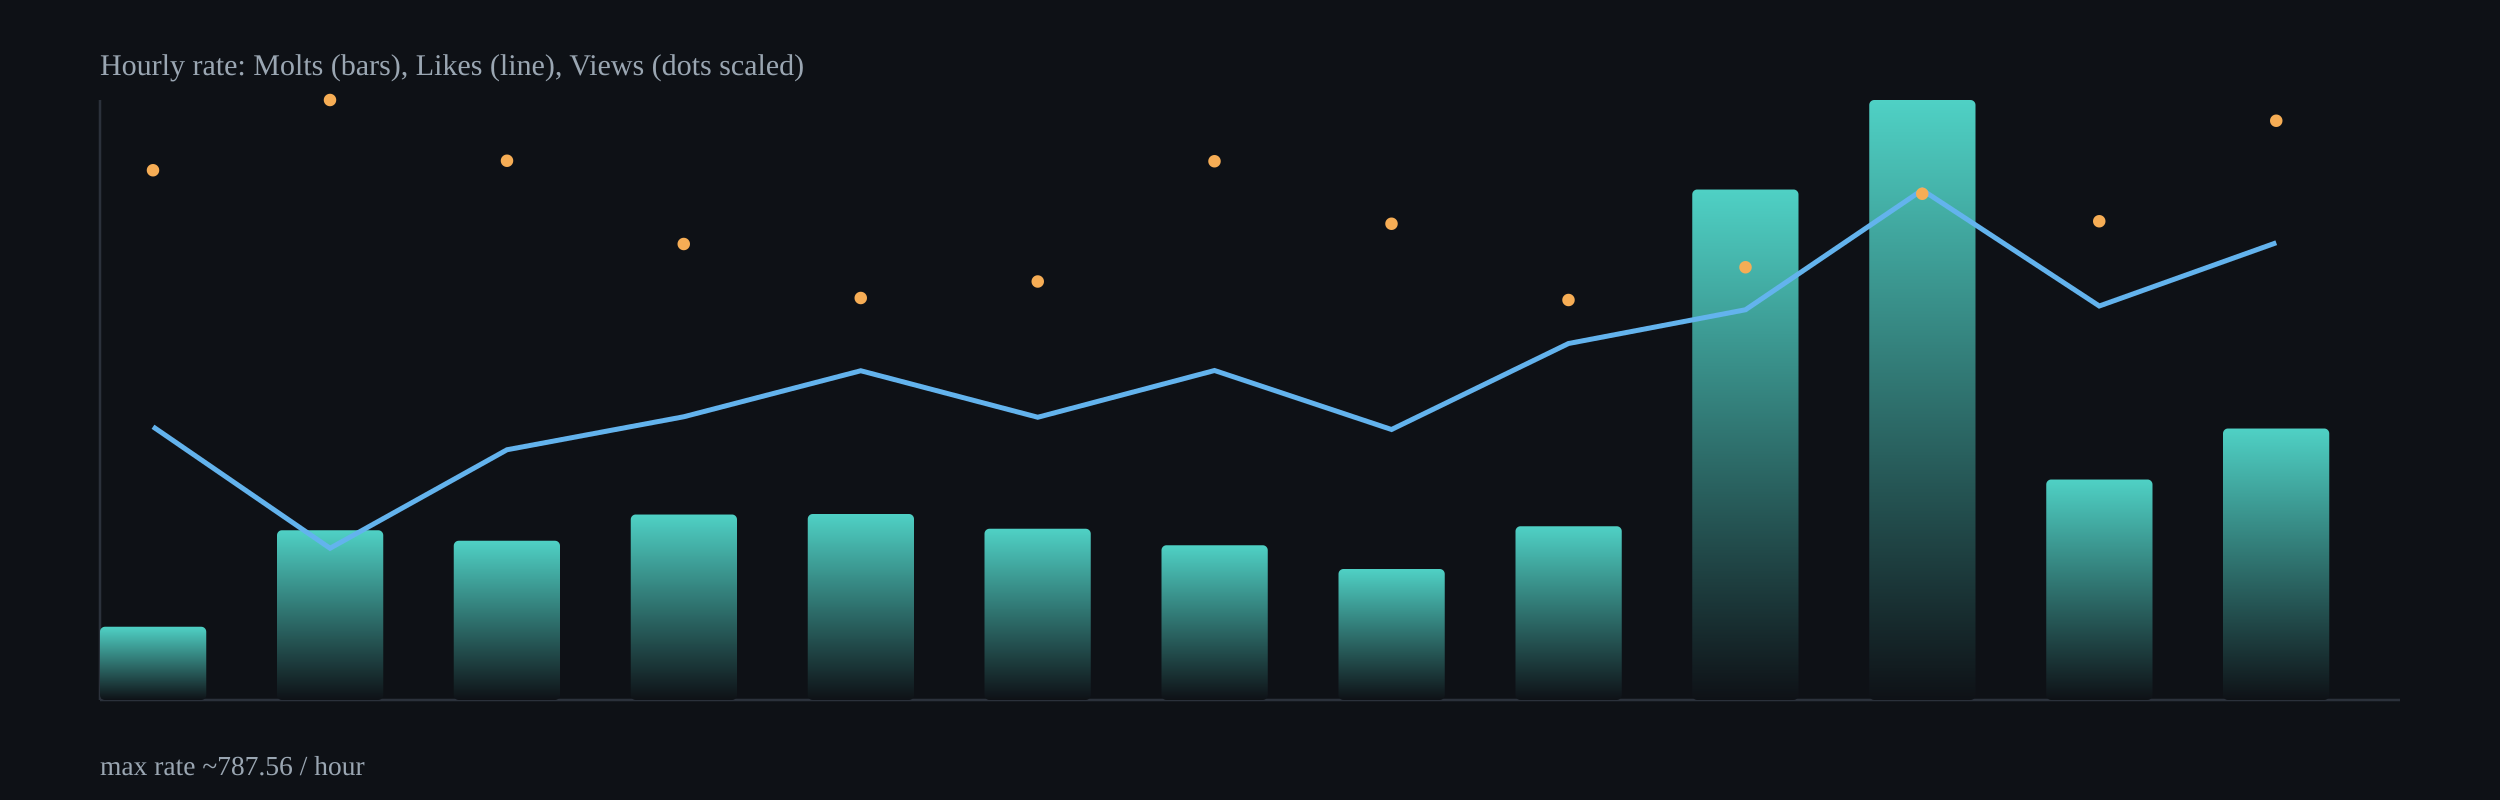
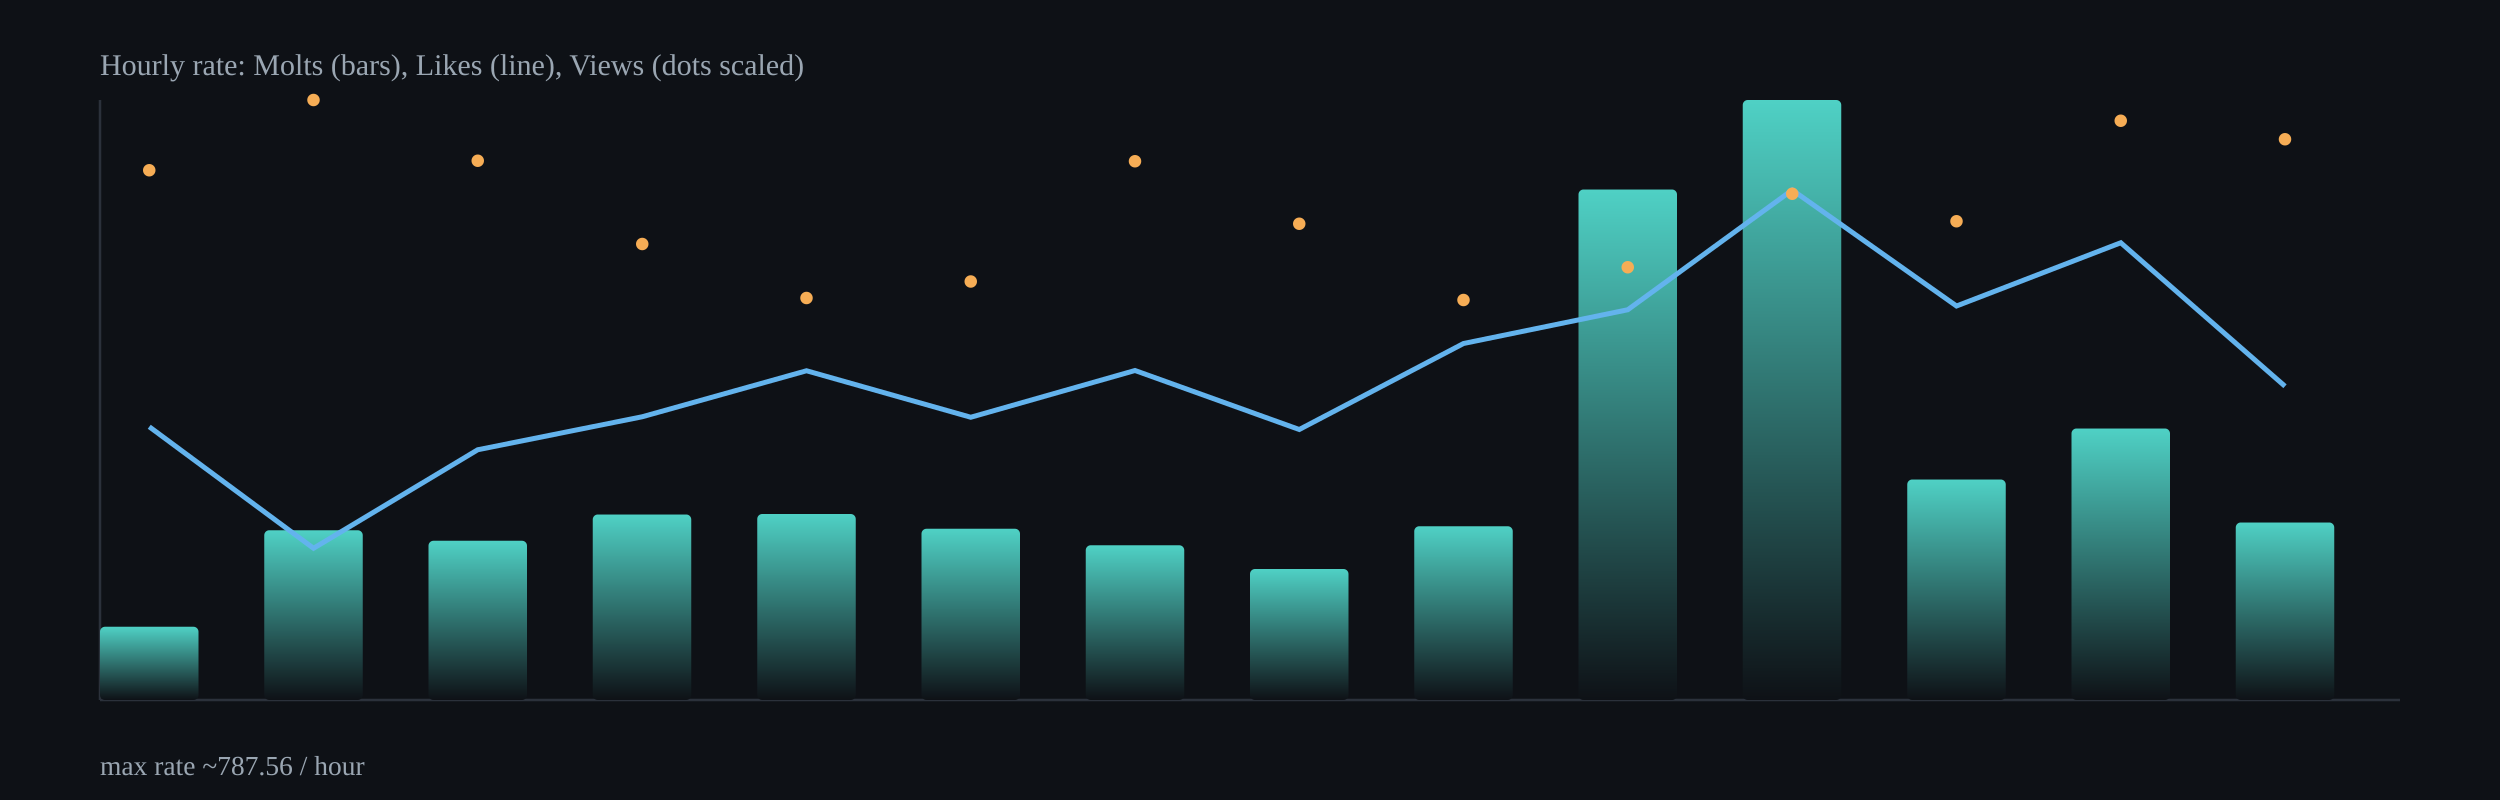
<svg xmlns="http://www.w3.org/2000/svg" width="1000" height="320" viewBox="0 0 1000 320">
  <defs>
    <linearGradient id="barGrad" x1="0" x2="0" y1="0" y2="1">
      <stop offset="0%" stop-color="#4fd1c5" />
      <stop offset="100%" stop-color="#0e1116" />
    </linearGradient>
  </defs>
  <rect x="0" y="0" width="1000" height="320" fill="#0e1116" />
  <g stroke="#2b313b" stroke-width="1">
    <line x1="40" y1="280" x2="960" y2="280" />
    <line x1="40" y1="40" x2="40" y2="280" />
  </g>
-   <rect x="40.0" y="250.7" width="42.5" height="29.3" rx="2" fill="url(#barGrad)" />
-   <rect x="110.8" y="212.1" width="42.5" height="67.9" rx="2" fill="url(#barGrad)" />
-   <rect x="181.5" y="216.3" width="42.5" height="63.7" rx="2" fill="url(#barGrad)" />
-   <rect x="252.3" y="205.8" width="42.5" height="74.2" rx="2" fill="url(#barGrad)" />
-   <rect x="323.1" y="205.6" width="42.5" height="74.4" rx="2" fill="url(#barGrad)" />
-   <rect x="393.8" y="211.5" width="42.5" height="68.5" rx="2" fill="url(#barGrad)" />
-   <rect x="464.6" y="218.1" width="42.5" height="61.9" rx="2" fill="url(#barGrad)" />
-   <rect x="535.4" y="227.6" width="42.5" height="52.4" rx="2" fill="url(#barGrad)" />
-   <rect x="606.2" y="210.5" width="42.5" height="69.5" rx="2" fill="url(#barGrad)" />
-   <rect x="676.9" y="75.8" width="42.5" height="204.2" rx="2" fill="url(#barGrad)" />
-   <rect x="747.7" y="40.0" width="42.5" height="240.0" rx="2" fill="url(#barGrad)" />
-   <rect x="818.5" y="191.8" width="42.5" height="88.2" rx="2" fill="url(#barGrad)" />
-   <rect x="889.2" y="171.4" width="42.5" height="108.6" rx="2" fill="url(#barGrad)" />
-   <polyline fill="none" stroke="#63b3ed" stroke-width="2" points="61.2,170.7 132.0,219.3 202.8,179.9 273.5,166.7 344.3,148.3 415.1,166.9 485.8,148.2 556.6,171.8 627.4,137.4 698.2,123.9 768.9,76.0 839.7,122.4 910.5,97.1" />
-   <circle cx="61.2" cy="68.1" r="2.5" fill="#f6ad55" />
-   <circle cx="132.0" cy="40.0" r="2.5" fill="#f6ad55" />
-   <circle cx="202.8" cy="64.3" r="2.5" fill="#f6ad55" />
-   <circle cx="273.5" cy="97.6" r="2.5" fill="#f6ad55" />
-   <circle cx="344.3" cy="119.2" r="2.5" fill="#f6ad55" />
-   <circle cx="415.1" cy="112.6" r="2.5" fill="#f6ad55" />
-   <circle cx="485.8" cy="64.5" r="2.5" fill="#f6ad55" />
-   <circle cx="556.6" cy="89.5" r="2.5" fill="#f6ad55" />
-   <circle cx="627.4" cy="120.0" r="2.5" fill="#f6ad55" />
-   <circle cx="698.2" cy="106.9" r="2.5" fill="#f6ad55" />
-   <circle cx="768.9" cy="77.5" r="2.5" fill="#f6ad55" />
-   <circle cx="839.7" cy="88.5" r="2.5" fill="#f6ad55" />
-   <circle cx="910.5" cy="48.3" r="2.5" fill="#f6ad55" />
+   <rect x="40.0" y="250.7" width="39.4" height="29.3" rx="2" fill="url(#barGrad)" />
+   <rect x="105.7" y="212.1" width="39.4" height="67.9" rx="2" fill="url(#barGrad)" />
+   <rect x="171.4" y="216.3" width="39.4" height="63.7" rx="2" fill="url(#barGrad)" />
+   <rect x="237.1" y="205.8" width="39.4" height="74.2" rx="2" fill="url(#barGrad)" />
+   <rect x="302.9" y="205.6" width="39.4" height="74.4" rx="2" fill="url(#barGrad)" />
+   <rect x="368.6" y="211.5" width="39.4" height="68.5" rx="2" fill="url(#barGrad)" />
+   <rect x="434.3" y="218.1" width="39.4" height="61.9" rx="2" fill="url(#barGrad)" />
+   <rect x="500.0" y="227.6" width="39.4" height="52.4" rx="2" fill="url(#barGrad)" />
+   <rect x="565.7" y="210.5" width="39.4" height="69.5" rx="2" fill="url(#barGrad)" />
+   <rect x="631.4" y="75.8" width="39.4" height="204.2" rx="2" fill="url(#barGrad)" />
+   <rect x="697.1" y="40.0" width="39.4" height="240.0" rx="2" fill="url(#barGrad)" />
+   <rect x="762.9" y="191.8" width="39.4" height="88.2" rx="2" fill="url(#barGrad)" />
+   <rect x="828.6" y="171.4" width="39.4" height="108.6" rx="2" fill="url(#barGrad)" />
+   <rect x="894.3" y="209.0" width="39.4" height="71.0" rx="2" fill="url(#barGrad)" />
+   <polyline fill="none" stroke="#63b3ed" stroke-width="2" points="59.7,170.7 125.4,219.3 191.1,179.9 256.9,166.7 322.6,148.3 388.3,166.9 454.0,148.2 519.7,171.8 585.4,137.4 651.1,123.9 716.9,76.0 782.6,122.4 848.3,97.1 914.0,154.5" />
+   <circle cx="59.7" cy="68.1" r="2.5" fill="#f6ad55" />
+   <circle cx="125.4" cy="40.0" r="2.5" fill="#f6ad55" />
+   <circle cx="191.1" cy="64.3" r="2.5" fill="#f6ad55" />
+   <circle cx="256.9" cy="97.6" r="2.5" fill="#f6ad55" />
+   <circle cx="322.6" cy="119.2" r="2.5" fill="#f6ad55" />
+   <circle cx="388.3" cy="112.6" r="2.5" fill="#f6ad55" />
+   <circle cx="454.0" cy="64.5" r="2.5" fill="#f6ad55" />
+   <circle cx="519.7" cy="89.5" r="2.5" fill="#f6ad55" />
+   <circle cx="585.4" cy="120.0" r="2.5" fill="#f6ad55" />
+   <circle cx="651.1" cy="106.9" r="2.5" fill="#f6ad55" />
+   <circle cx="716.9" cy="77.5" r="2.5" fill="#f6ad55" />
+   <circle cx="782.6" cy="88.5" r="2.5" fill="#f6ad55" />
+   <circle cx="848.3" cy="48.3" r="2.5" fill="#f6ad55" />
+   <circle cx="914.0" cy="55.7" r="2.5" fill="#f6ad55" />
  <text x="40" y="30" fill="#9aa6b2" font-size="12">Hourly rate: Molts (bars), Likes (line), Views (dots scaled)</text>
  <text x="40" y="310" fill="#9aa6b2" font-size="11">max rate ~787.56 / hour</text>
</svg>
